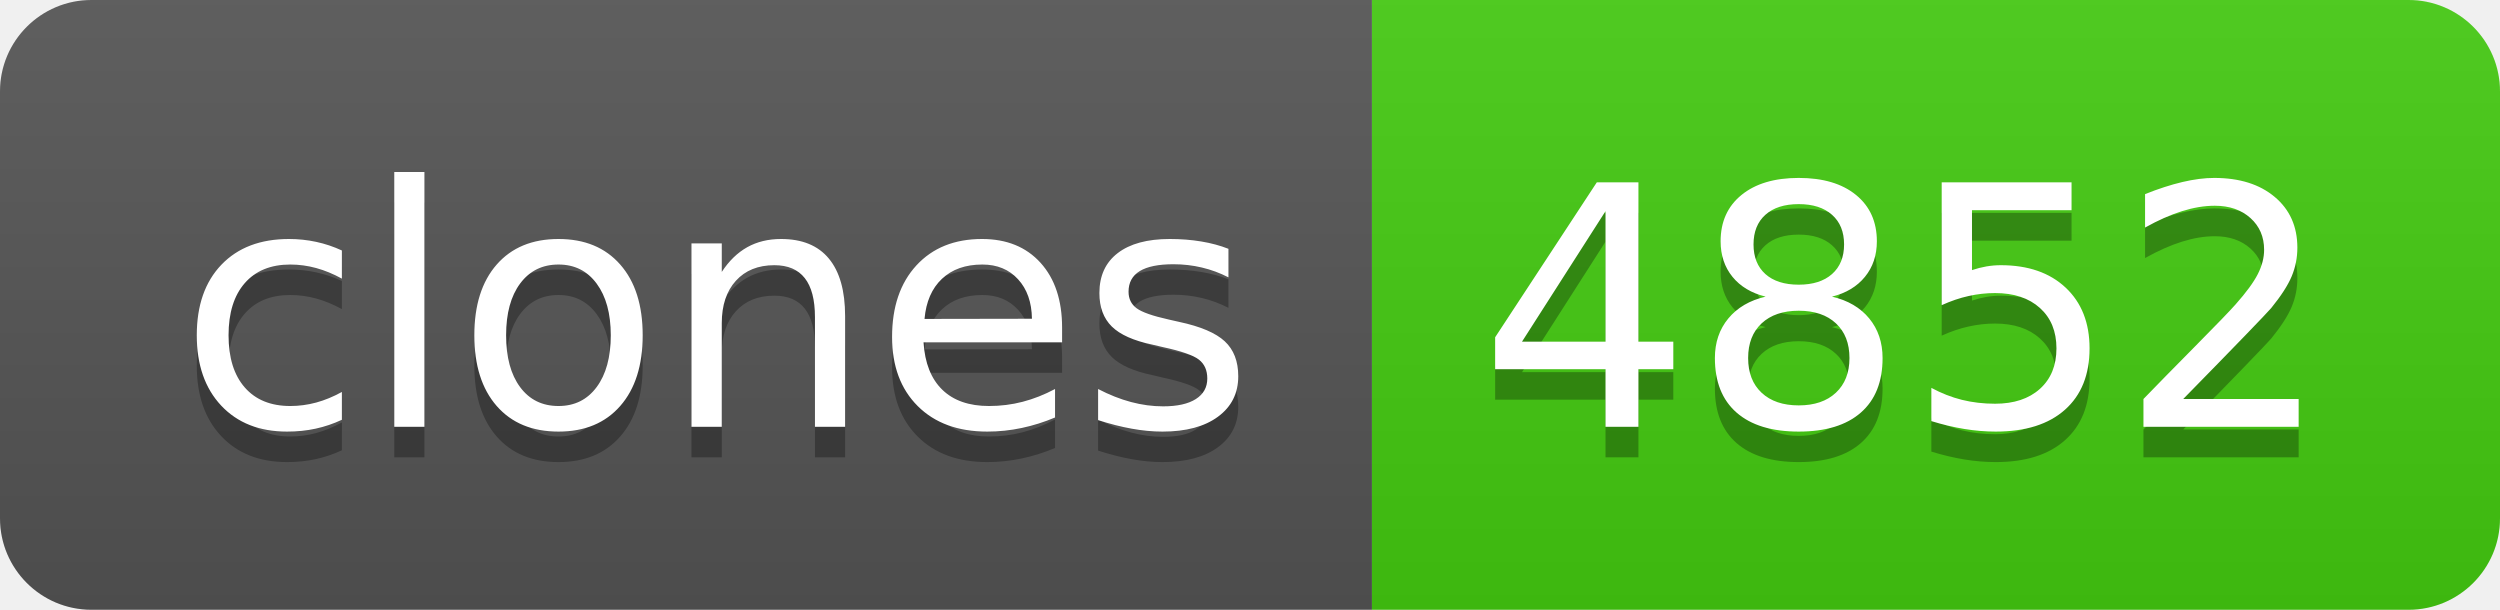
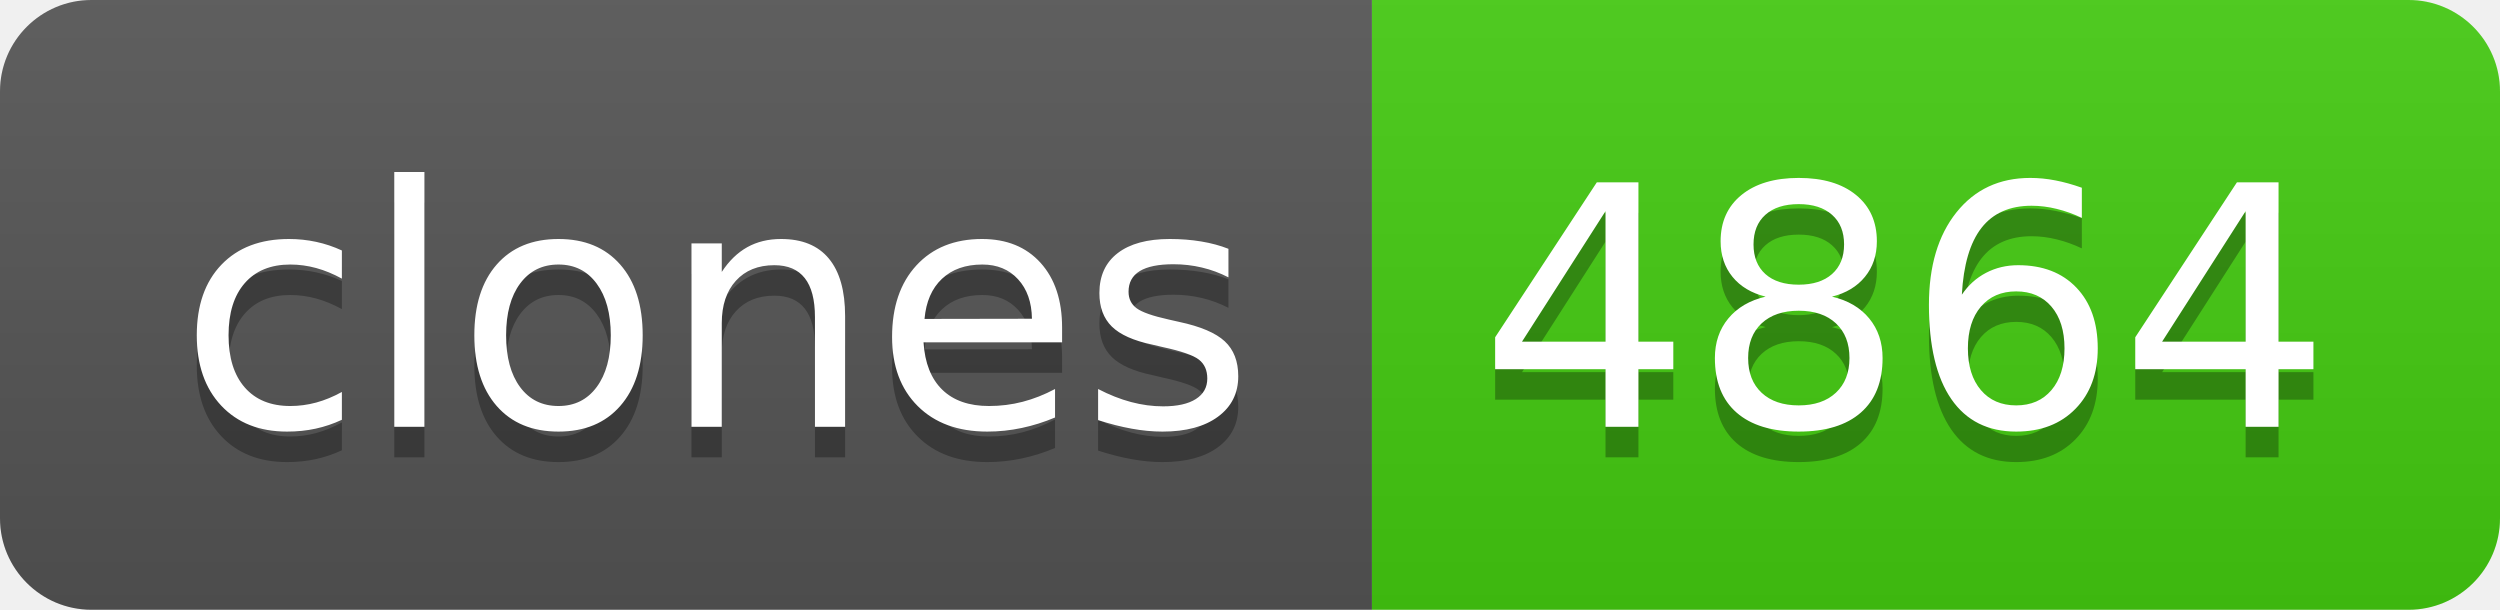
- <svg xmlns="http://www.w3.org/2000/svg" width="82" height="20" role="img" aria-label="clones: 4852">
+ <svg xmlns="http://www.w3.org/2000/svg" width="82" height="20" role="img" aria-label="clones: 4864">
  <linearGradient id="s" x2="0" y2="100%">
    <stop offset="0" stop-color="#bbb" stop-opacity=".1" />
    <stop offset="1" stop-opacity=".1" />
  </linearGradient>
  <clipPath id="r">
    <rect width="82" height="20" rx="3" fill="#fff" />
  </clipPath>
  <g clip-path="url(#r)">
    <rect width="45" height="20" fill="#555" />
    <rect x="45" width="37" height="20" fill="#4c1" />
    <rect width="82" height="20" fill="url(#s)" />
  </g>
  <g fill="#fff" text-anchor="middle" font-family="Verdana,Geneva,DejaVu Sans,sans-serif" text-rendering="geometricPrecision" font-size="110">
    <text aria-hidden="true" x="235" y="150" fill="#010101" fill-opacity=".3" transform="scale(.1)" textLength="350">clones</text>
    <text x="235" y="140" transform="scale(.1)" fill="#fff" textLength="350">clones</text>
-     <text aria-hidden="true" x="625" y="150" fill="#010101" fill-opacity=".3" transform="scale(.1)" textLength="270">4852</text>
-     <text x="625" y="140" transform="scale(.1)" fill="#fff" textLength="270">4852</text>
+     <text aria-hidden="true" x="625" y="150" fill="#010101" fill-opacity=".3" transform="scale(.1)" textLength="270">4864</text>
+     <text x="625" y="140" transform="scale(.1)" fill="#fff" textLength="270">4864</text>
  </g>
</svg>
